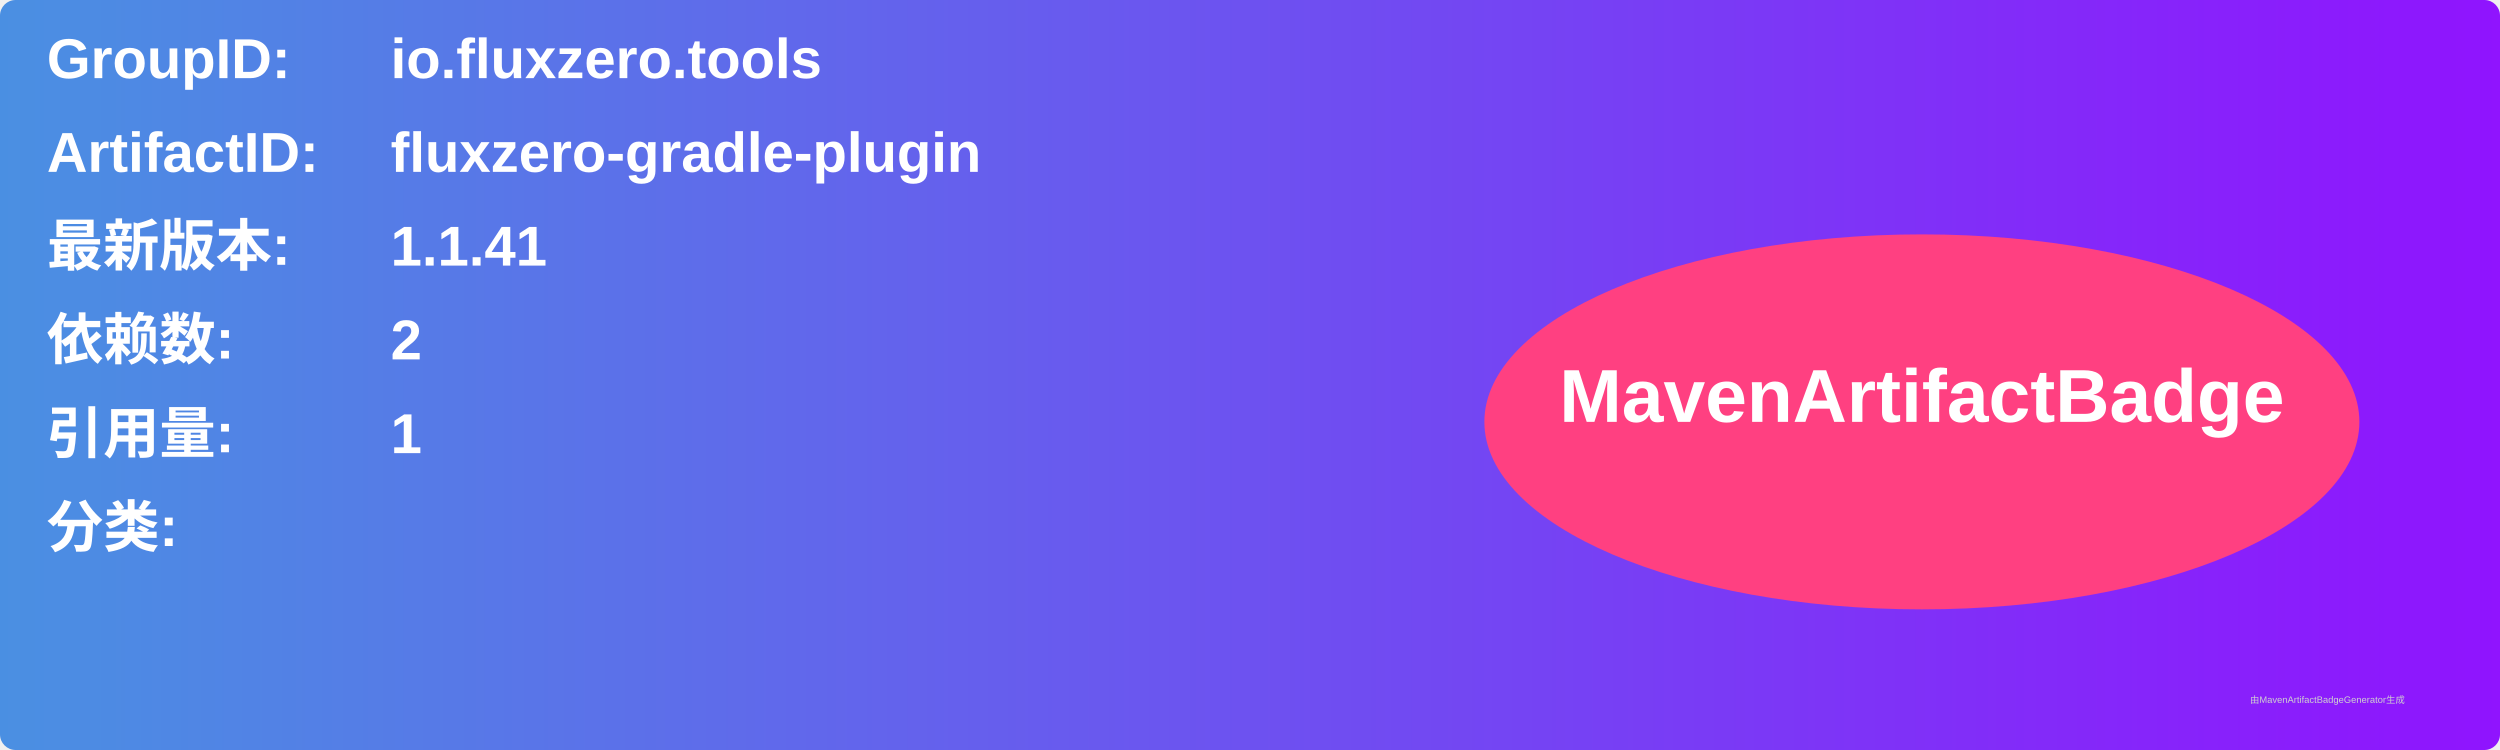
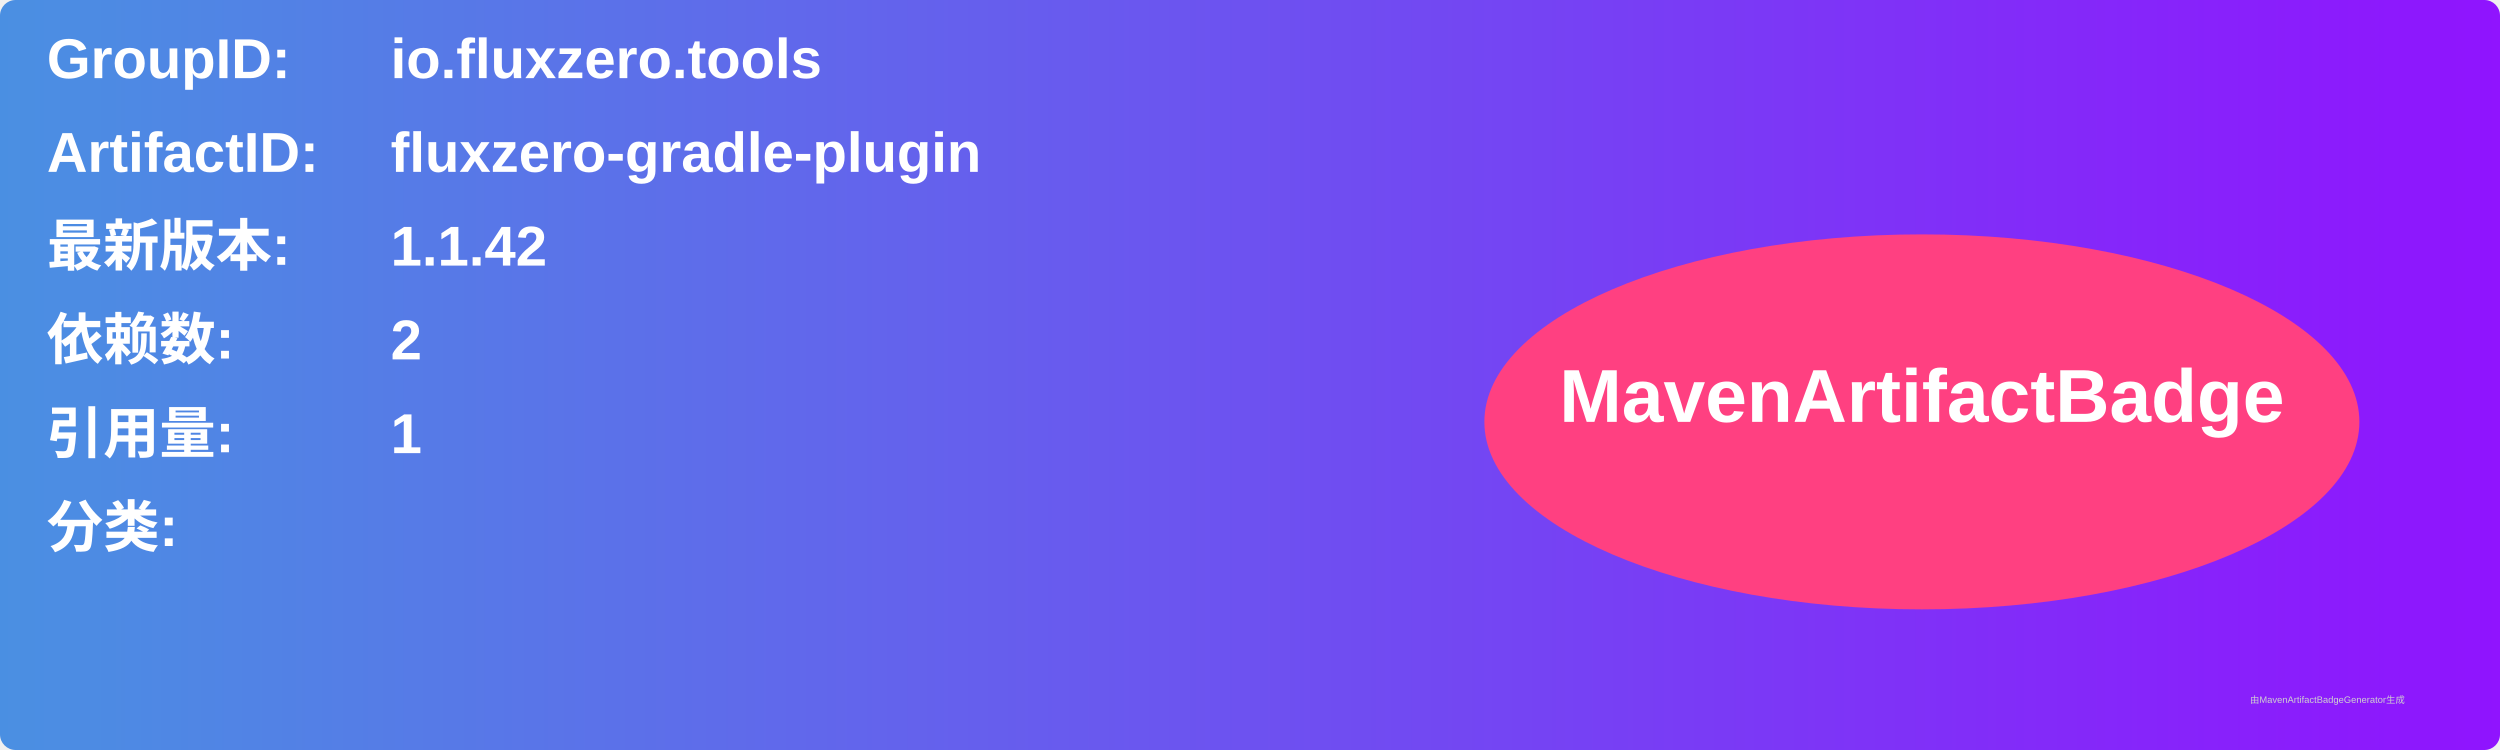
<svg xmlns="http://www.w3.org/2000/svg" width="800" height="240" viewBox="0 0 800 240">
  <linearGradient id="grad" x1="0%" y1="0%" x2="100%" y2="0%">
    <stop offset="0%" stop-color="#4a90e2" />
    <stop offset="100%" stop-color="#9013fe" />
  </linearGradient>
  <rect width="100%" height="100%" rx="5" ry="5" fill="url(#grad)" />
  <g transform="translate(15, 15)">
    <text x="0" y="10" font-family="Arial" font-size="18" fill="white" font-weight="bold" width="260">GroupID:</text>
    <text x="110" y="10" font-family="Arial" font-size="18" fill="white" font-weight="bold" width="460">io.fluxzero.tools</text>
    <text x="0" y="40" font-family="Arial" font-size="18" fill="white" font-weight="bold" width="260">ArtifactID:</text>
    <text x="110" y="40" font-family="Arial" font-size="18" fill="white" font-weight="bold" width="460">fluxzero-gradle-plugin</text>
    <text x="0" y="70" font-family="Arial" font-size="18" fill="white" font-weight="bold">最新版本:</text>
    <text x="110" y="70" font-family="Arial" font-size="18" fill="white" font-weight="bold">
-       <tspan font-weight="bold">1.1.41</tspan>
+       <tspan font-weight="bold">1.1.42</tspan>
    </text>
    <text x="0" y="100" font-family="Arial" font-size="18" fill="white" font-weight="bold">依赖数: </text>
    <text x="110" y="100" font-family="Arial" font-size="18" fill="white">
      <tspan font-weight="bold">2</tspan>
    </text>
    <text x="0" y="130" font-family="Arial" font-size="18" fill="white" font-weight="bold">引用量: </text>
    <text x="110" y="130" font-family="Arial" font-size="18" fill="white">
      <tspan font-weight="bold">1</tspan>
    </text>
    <text x="0" y="160" font-family="Arial" font-size="18" fill="white" font-weight="bold">分类:</text>
    <text x="10" y="190" font-family="Arial" font-size="10" fill="white">
      <tspan font-weight="bold" />
    </text>
    <ellipse cx="600" cy="120" rx="140" ry="60" fill="#ff4081" />
    <text x="600" y="120" text-anchor="middle" font-family="Arial" font-size="24" fill="white" font-weight="bold">MavenArtifactBadge</text>
  </g>
  <text x="720" y="225" font-family="Arial" font-size="3" fill="#d0d0d0">由MavenArtifactBadgeGenerator生成</text>
</svg>
